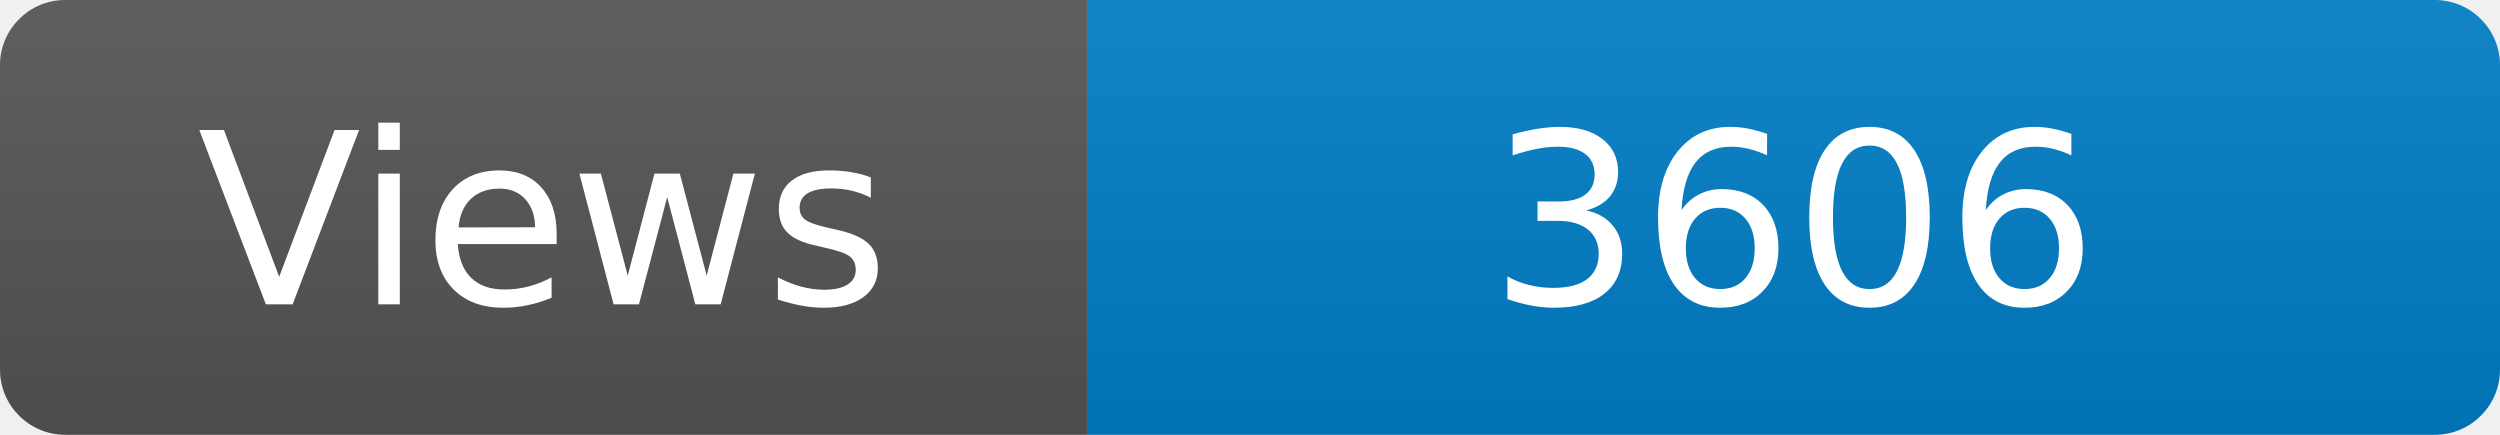
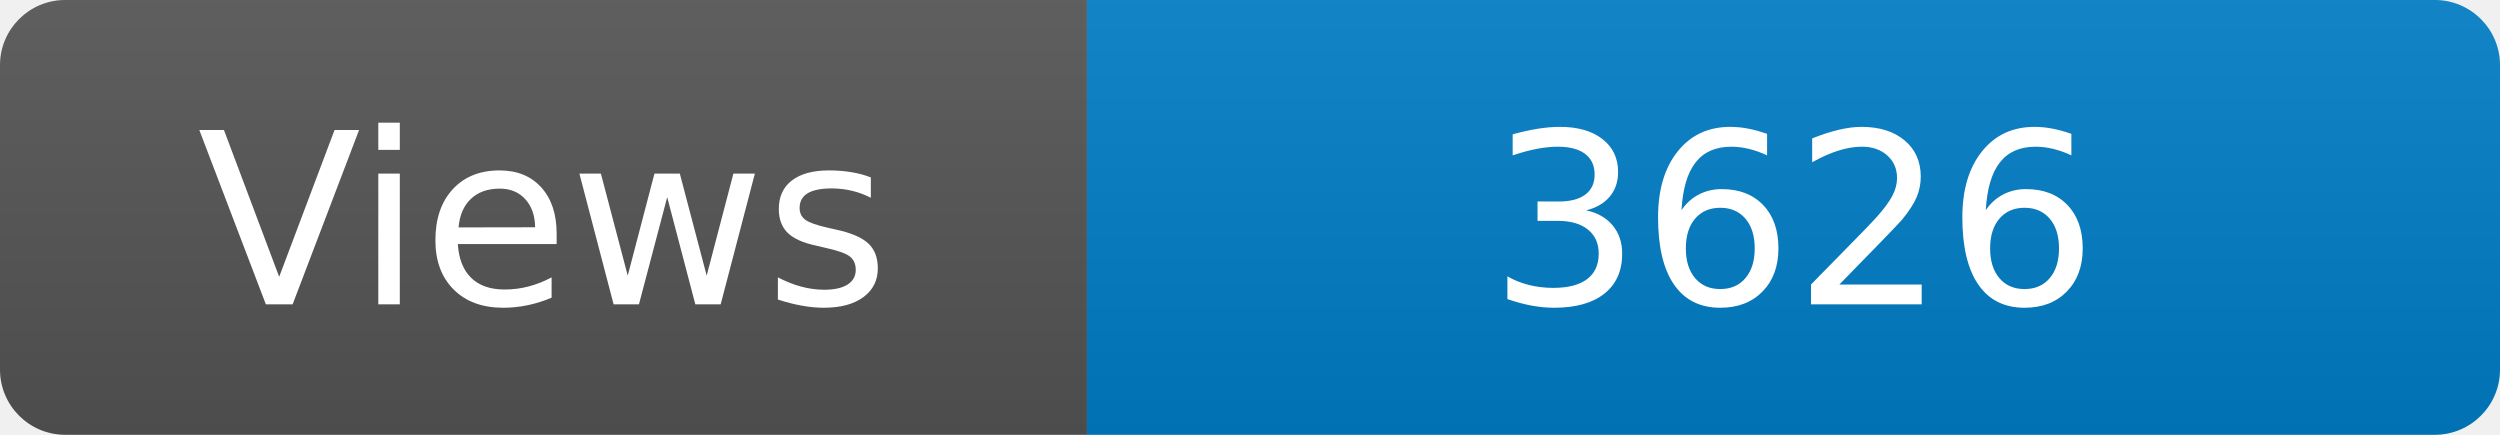
<svg xmlns="http://www.w3.org/2000/svg" width="115" height="20" role="img" aria-label="Maintained?: yes">
  <linearGradient id="s" x2="0" y2="100%">
    <stop offset="0" stop-color="#bbb" stop-opacity=".1" />
    <stop offset="1" stop-opacity=".1" />
  </linearGradient>
  <clipPath id="r">
    <rect width="115" height="20" rx="3" fill="#fff" />
  </clipPath>
  <g clip-path="url(#r)">
    <rect width="50" height="20" fill="#555" />
    <rect x="50" width="160" height="20" fill="#007ec6" />
    <rect width="115" height="20" fill="url(#s)" />
  </g>
  <g fill="#fff" text-anchor="middle" font-family="Verdana,Geneva,DejaVu Sans,sans-serif" font-size="110">
    <text x="250" y="140" transform="scale(.1)" fill="#fff">Views</text>
-     <text x="825" y="140" transform="scale(.1)" fill="#fff">3606</text>
+     <text x="825" y="140" transform="scale(.1)" fill="#fff">3626</text>
  </g>
</svg>
